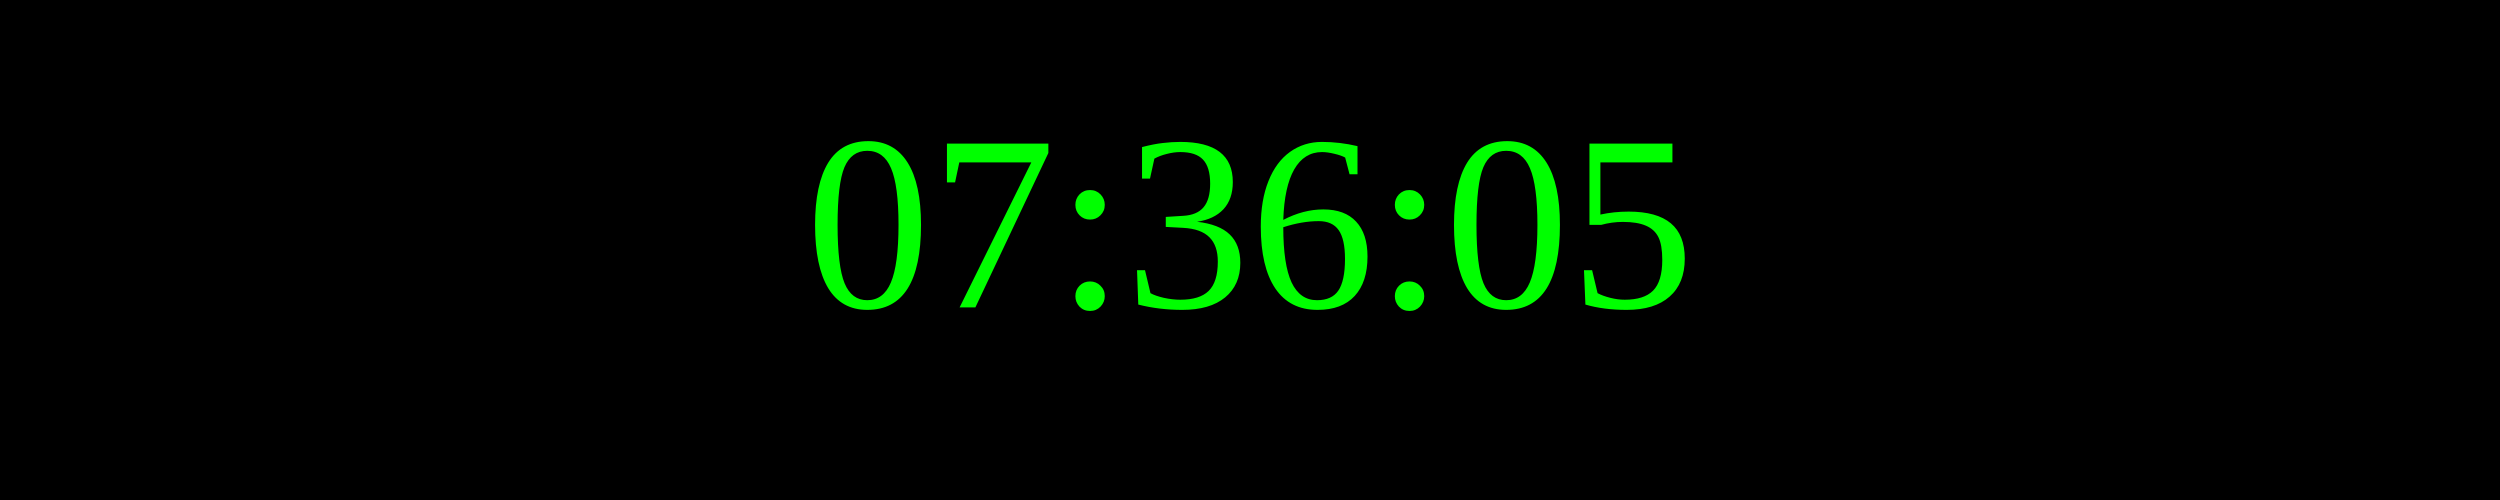
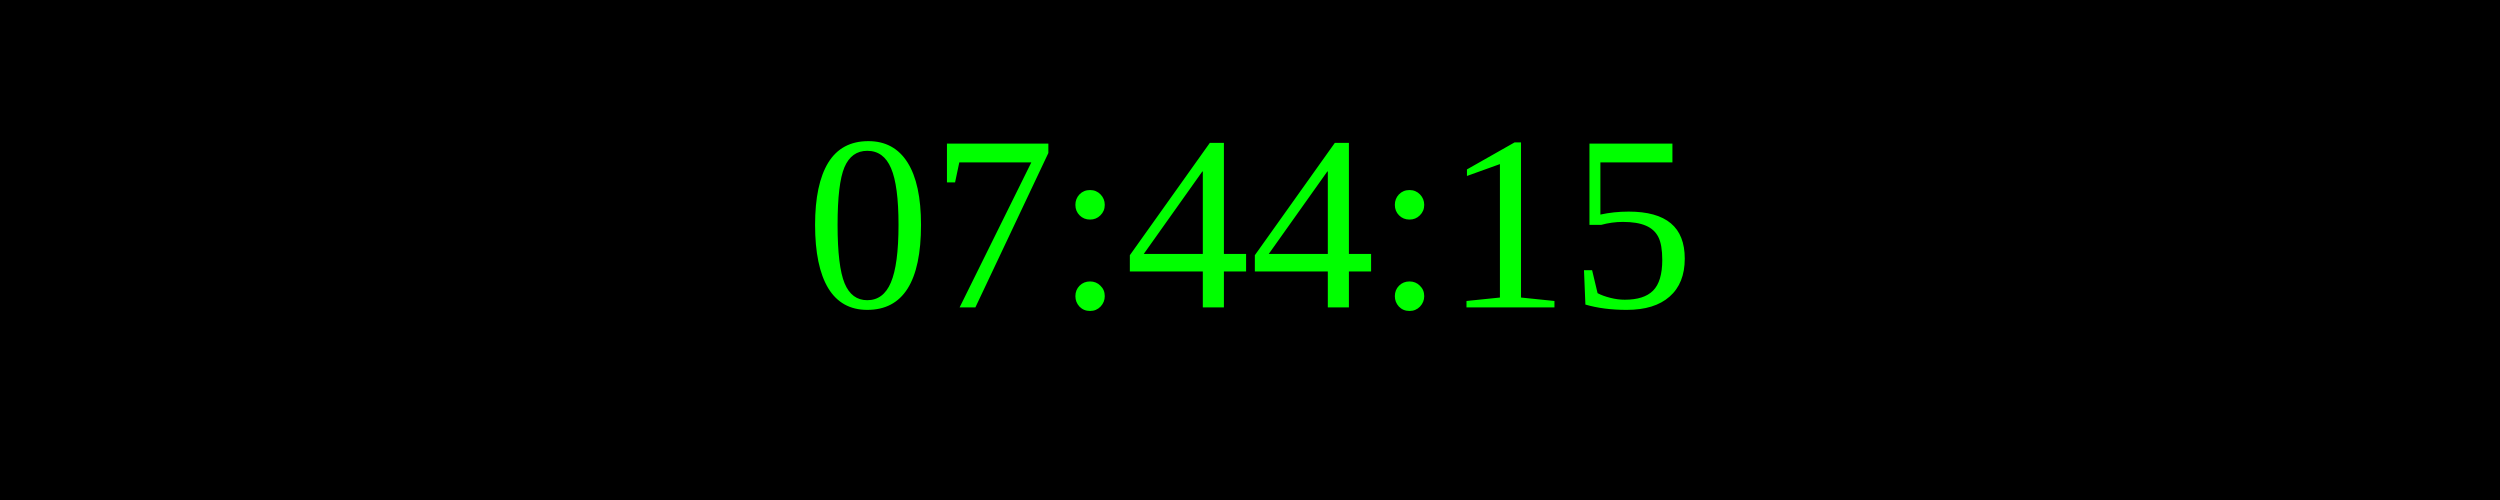
<svg xmlns="http://www.w3.org/2000/svg" width="250" height="50">
  <rect width="100%" height="100%" fill="black" />
  <text x="50%" y="50%" font-size="25" fill="lime" text-anchor="middle" dominant-baseline="middle">
- 07:36:05
+ 07:44:15
</text>
</svg>
